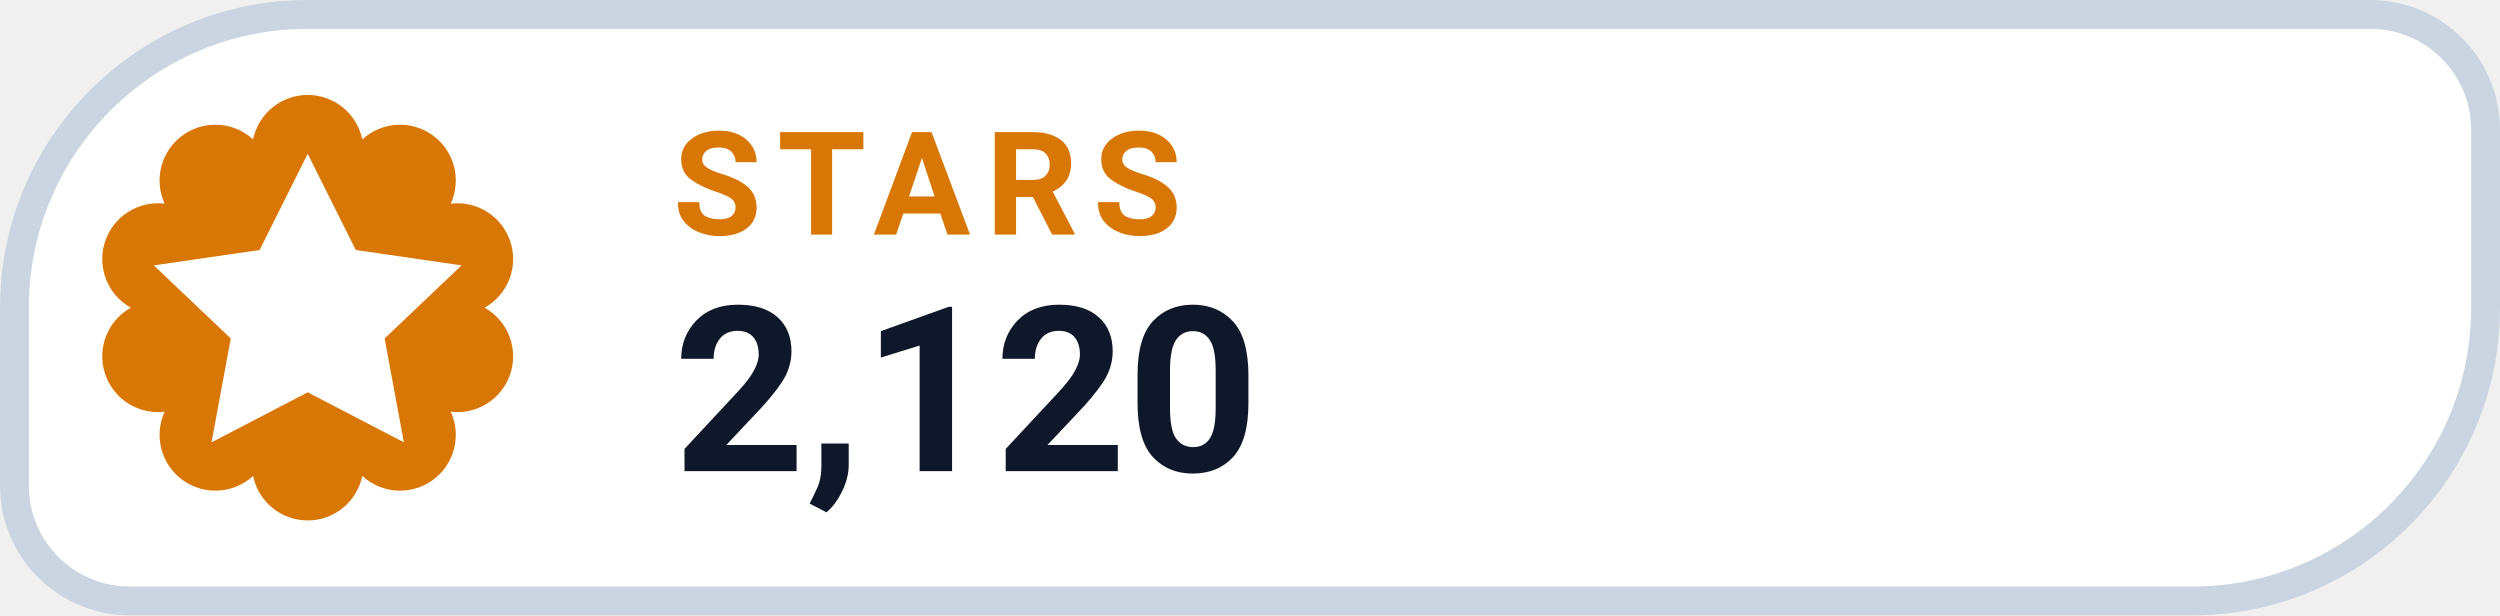
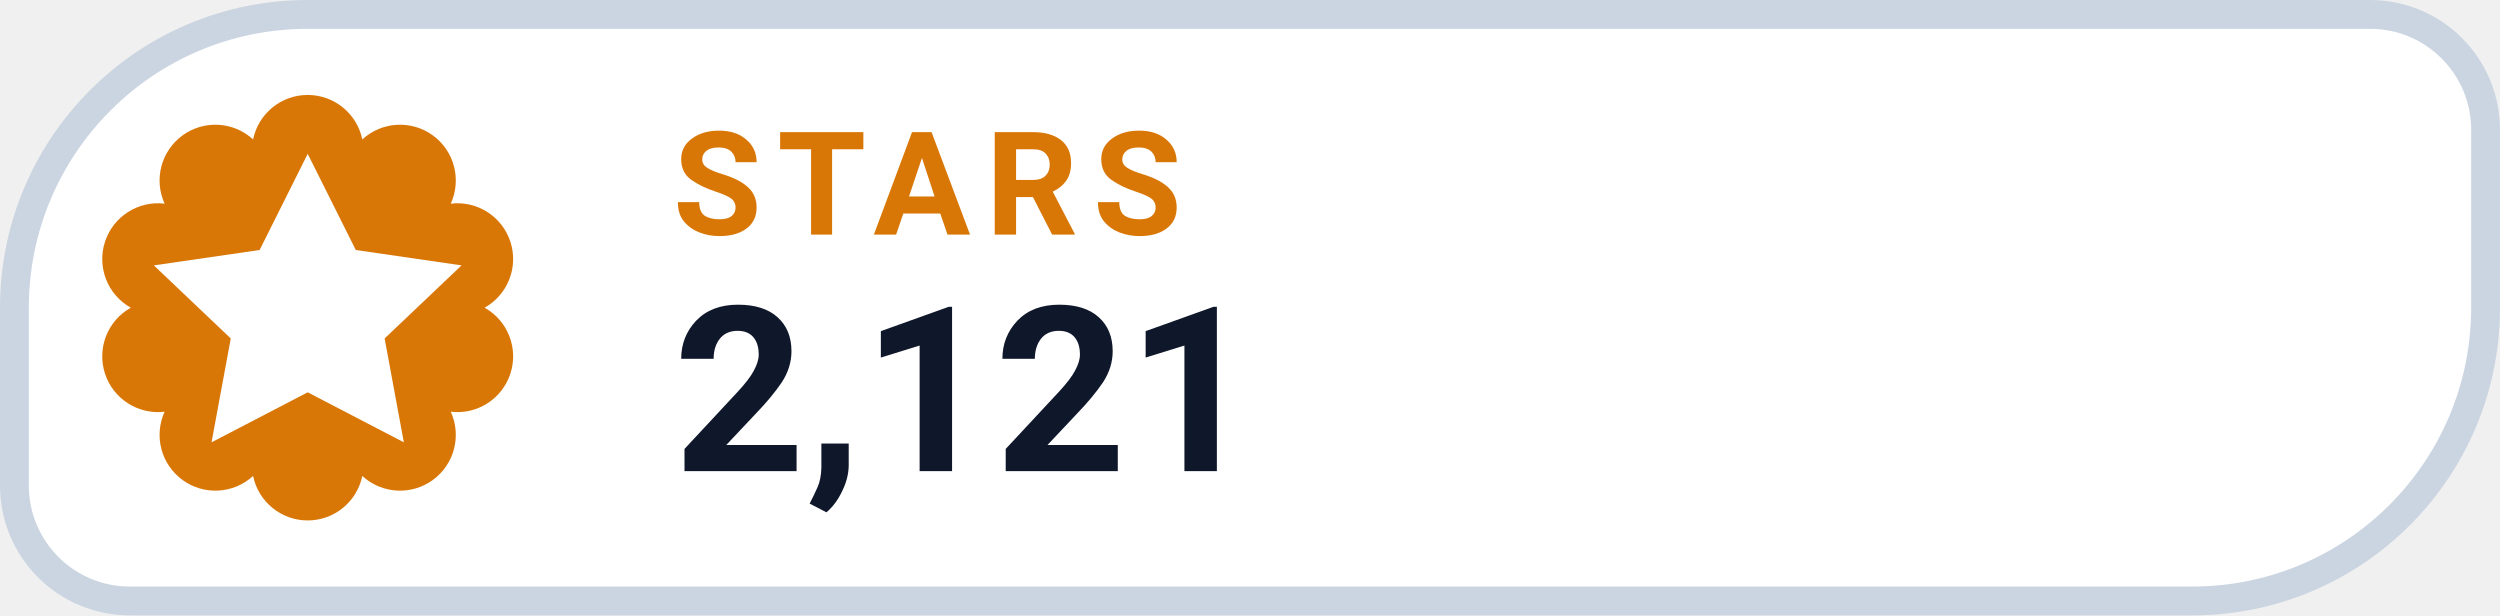
- <svg xmlns="http://www.w3.org/2000/svg" width="130" height="32" viewBox="0 0 130 32" role="img" aria-label="STARS 2,120">
+ <svg xmlns="http://www.w3.org/2000/svg" width="130" height="32" viewBox="0 0 130 32" role="img" aria-label="STARS 2,121">
  <path d="M 16.00 0.75 H 123.25 A 6.00 6.00 0 0 1 129.25 6.75 V 16.00 A 15.25 15.25 0 0 1 114.00 31.25 H 6.75 A 6.00 6.00 0 0 1 0.75 25.25 V 16.00 A 15.25 15.25 0 0 1 16.00 0.75 Z" fill="#FFFFFF" stroke="#CBD5E1" stroke-width="1.5" />
  <path d="M 13.16 7.25 A 2.90 2.90 0 0 1 18.84 7.25 A 2.90 2.90 0 0 1 23.44 10.59 A 2.90 2.90 0 0 1 25.20 16.00 A 2.90 2.90 0 0 1 23.44 21.41 A 2.90 2.90 0 0 1 18.84 24.75 A 2.90 2.90 0 0 1 13.16 24.75 A 2.90 2.90 0 0 1 8.56 21.41 A 2.90 2.90 0 0 1 6.80 16.00 A 2.90 2.90 0 0 1 8.56 10.59 A 2.90 2.90 0 0 1 13.16 7.25 Z" fill="#D97706" />
  <g transform="translate(16 16)" style="color:#FFFFFF;">
    <path d="M0 -8 l2.5 5 5.5 .8 -4 3.8 1 5.4 -5 -2.6 -5 2.6 1 -5.4 -4 -3.8 5.5 -.8 Z" fill="currentColor" />
  </g>
  <text x="35" y="12.2" fill="#D97706" font-family="-apple-system,BlinkMacSystemFont,'Segoe UI',Roboto,Helvetica,Arial,sans-serif" font-size="7.5" font-weight="700" letter-spacing=".8">STARS</text>
-   <text x="35" y="24.5" fill="#0F172A" font-family="-apple-system,BlinkMacSystemFont,'Segoe UI',Roboto,Helvetica,Arial,sans-serif" font-size="12" font-weight="750">2,120</text>
+   <text x="35" y="24.5" fill="#0F172A" font-family="-apple-system,BlinkMacSystemFont,'Segoe UI',Roboto,Helvetica,Arial,sans-serif" font-size="12" font-weight="750">2,121</text>
</svg>
